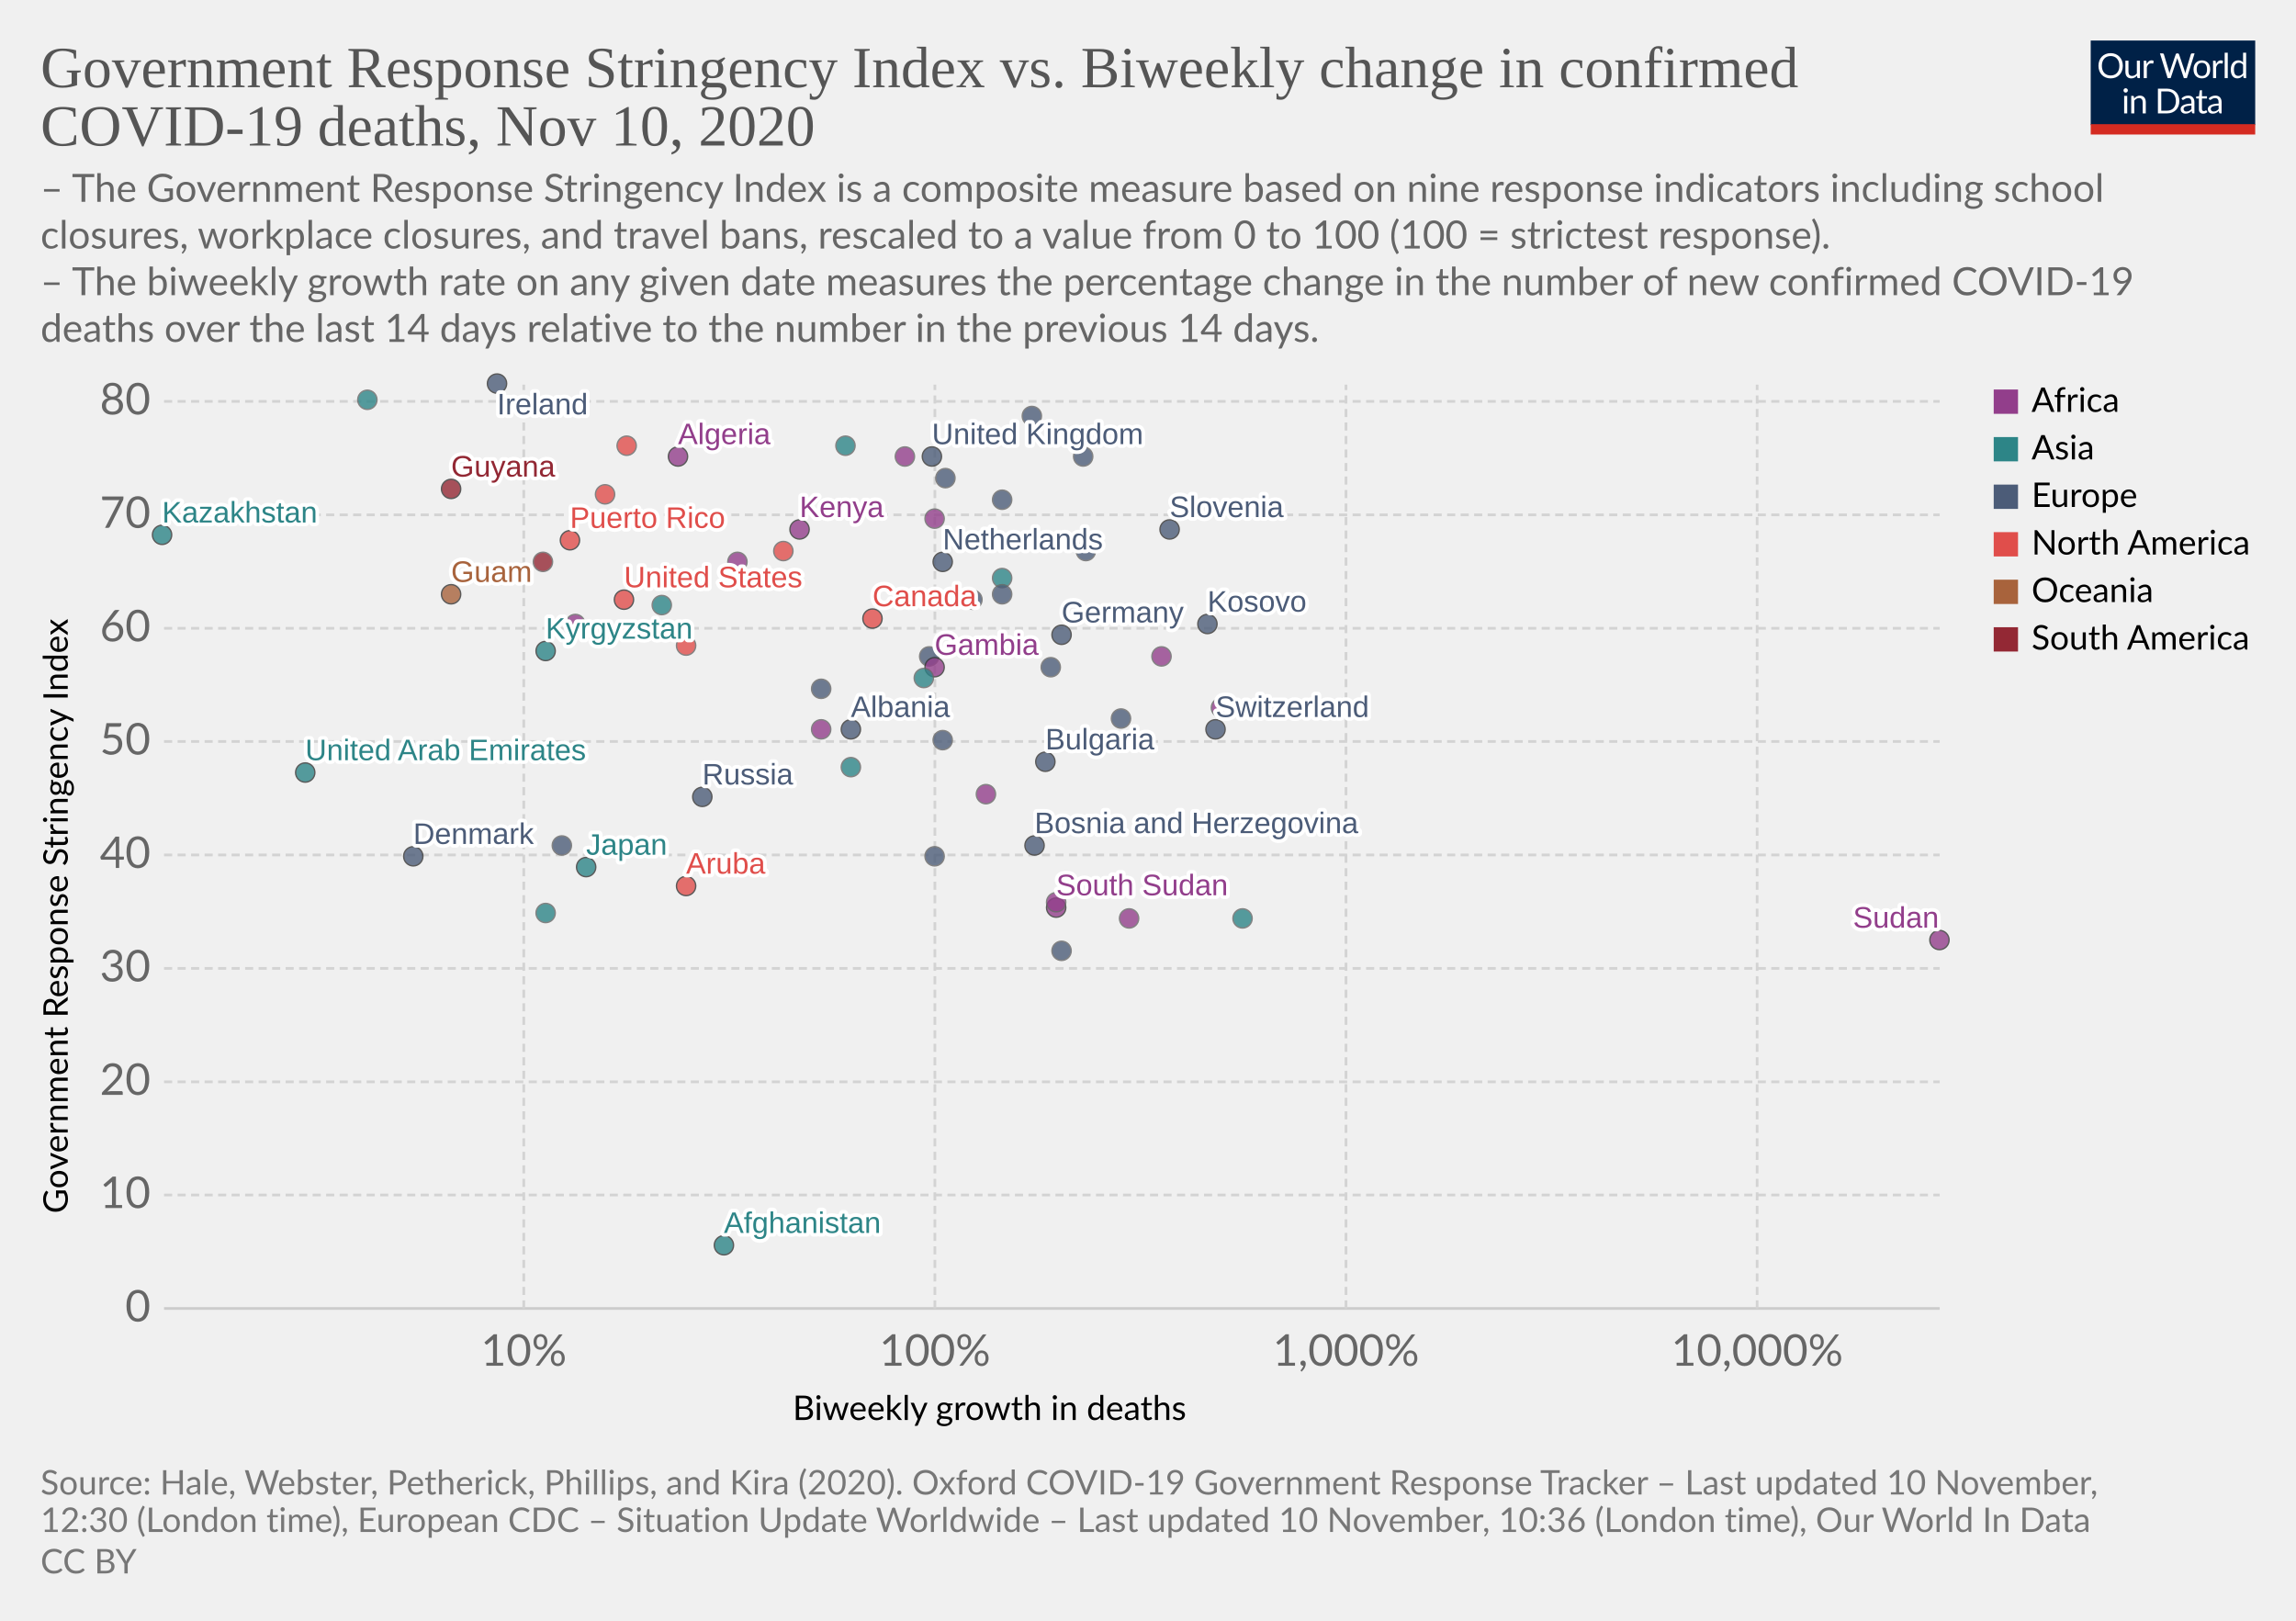
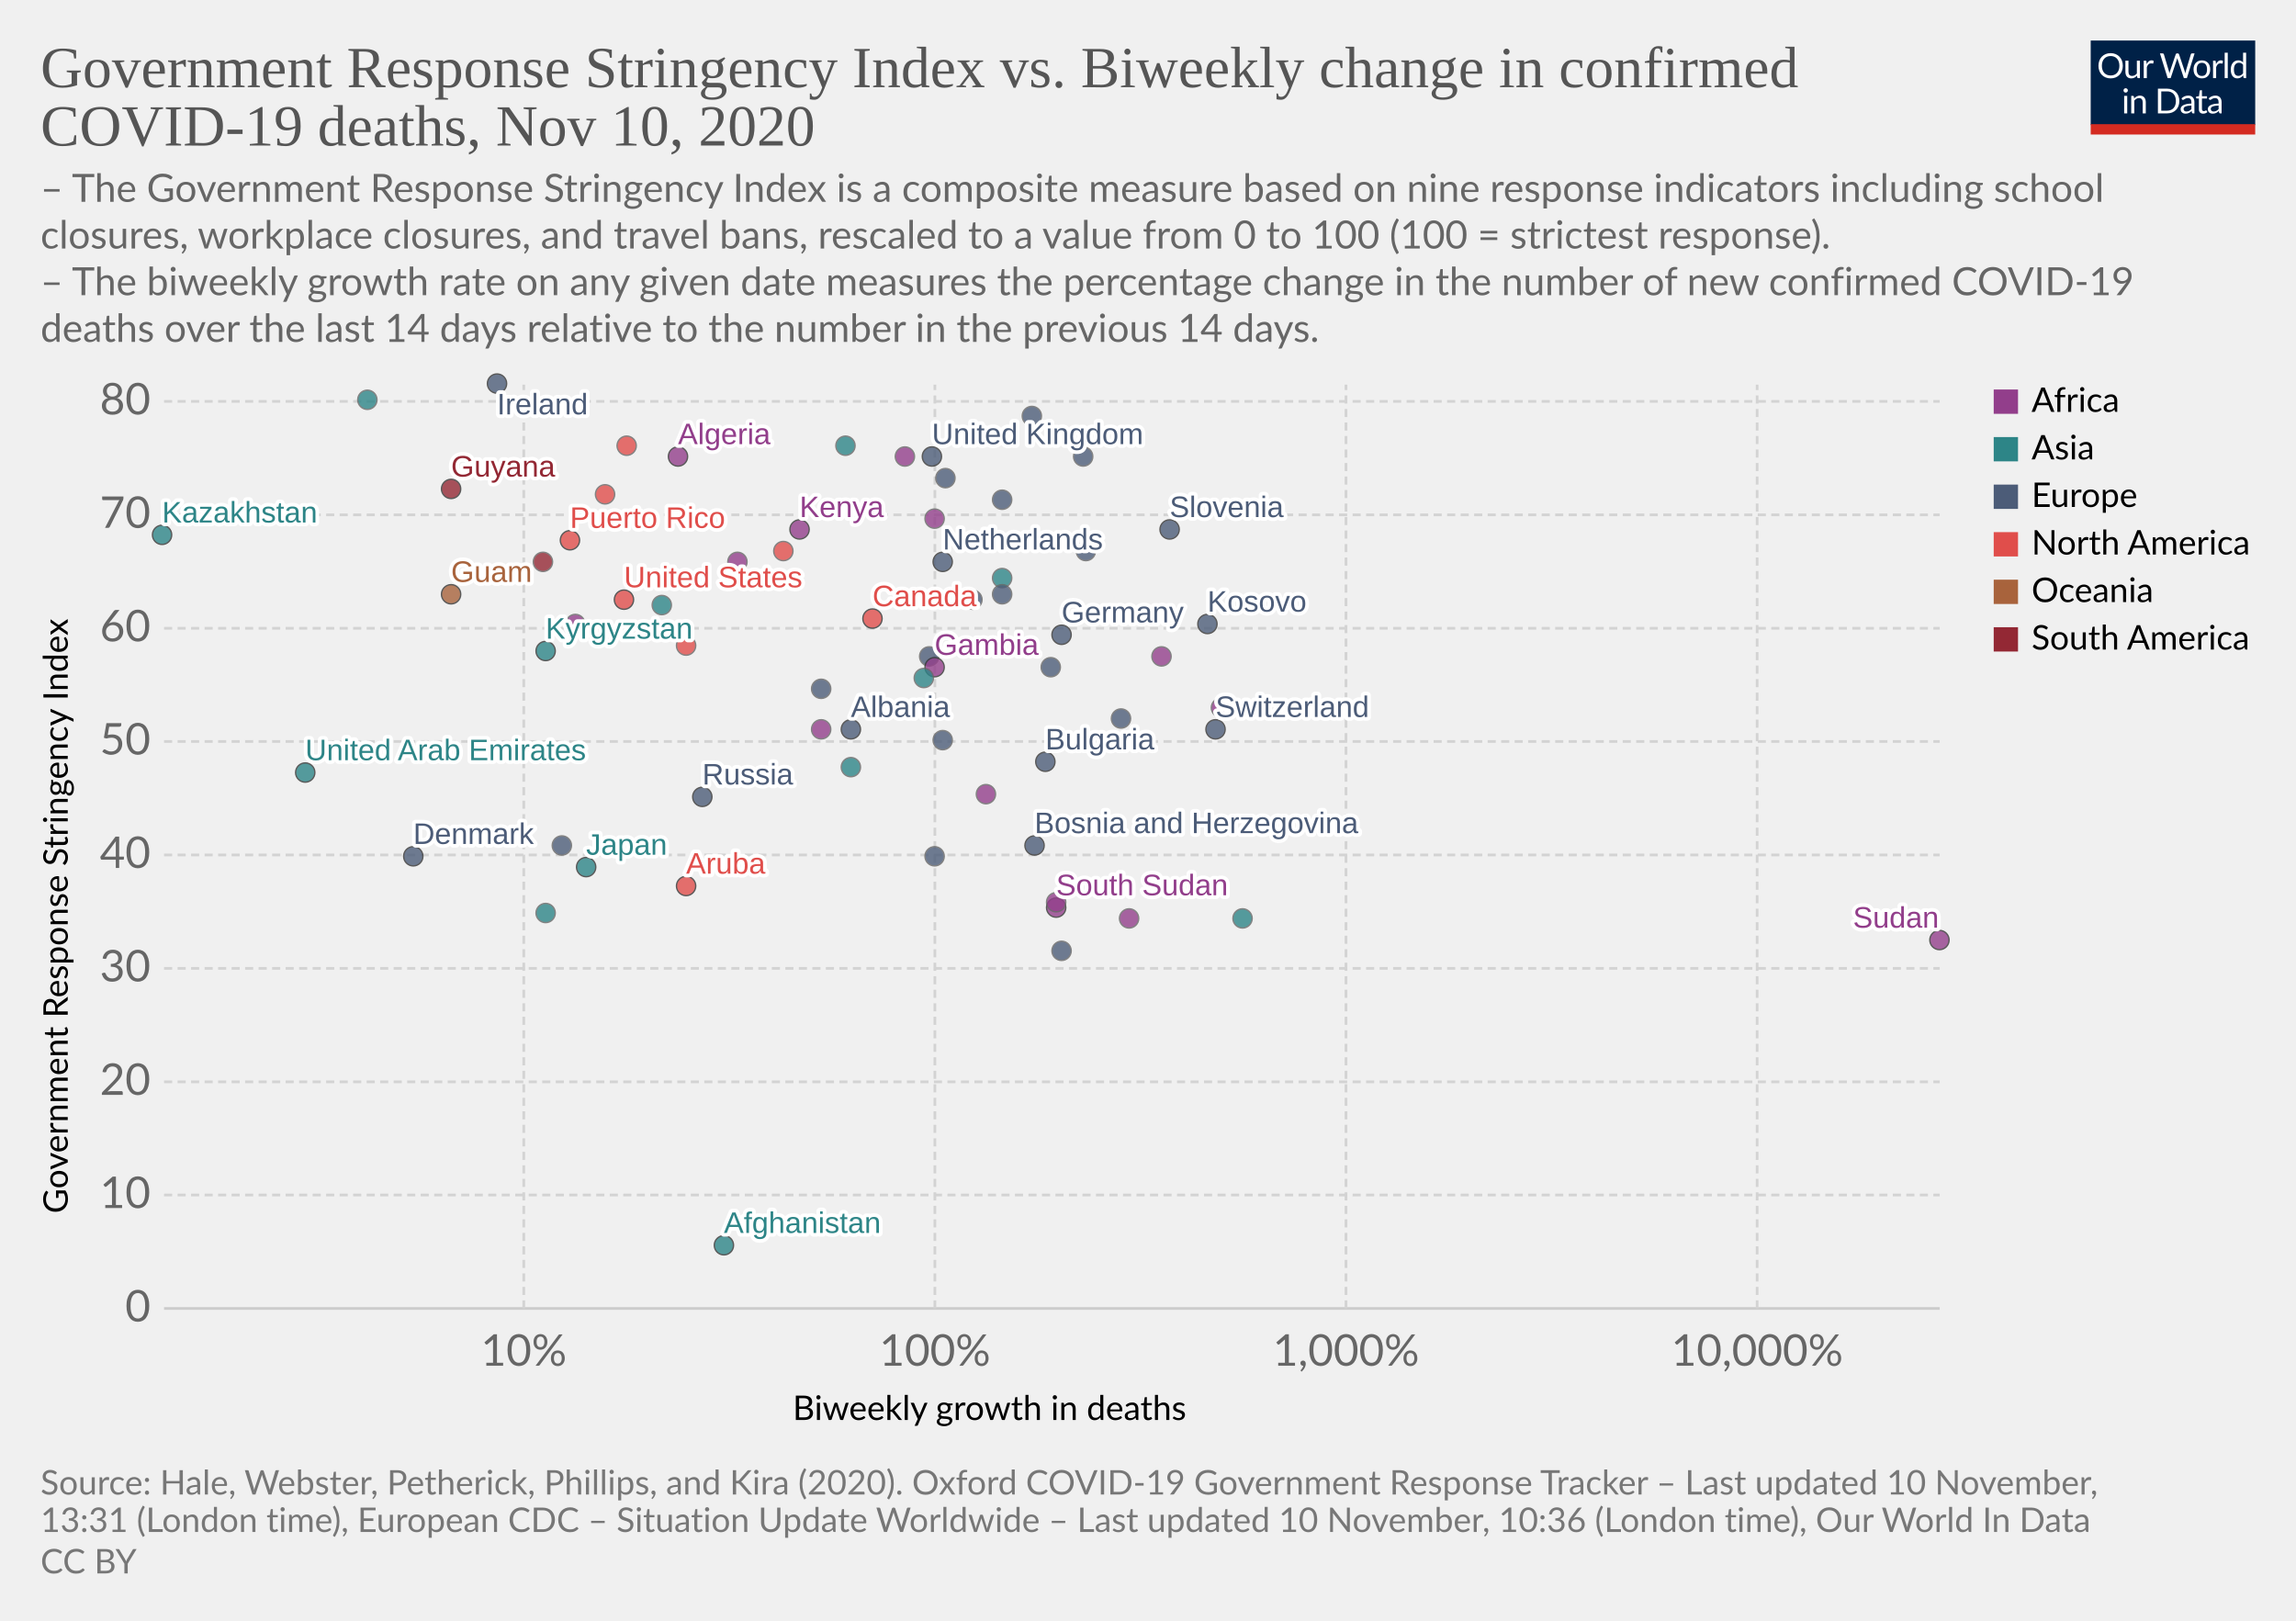
<svg xmlns="http://www.w3.org/2000/svg" version="1.1" style="background-color:#fff;-webkit-font-smoothing:antialiased" width="850" height="600" viewBox="0 0 850 600" font-family="Lato,'Helvetica Neue',Helvetica,Arial,sans-serif" font-size="18" text-rendering="optimizeLegibility">
  <g class="HeaderView">
    <g transform="matrix(.29 0 0 .29 774 15)">
      <svg width="210" height="120" viewBox="0 0 210 120" fill="none">
        <g clip-path="url(#clip0)">
          <path d="M0 0h210v107.89H0V0z" fill="#002147" />
          <path d="M40.98 32.25c0 2.36-.38 4.53-1.12 6.51a14.26 14.26 0 01-8.1 8.4c-1.9.78-4.02 1.17-6.34 1.17a16.6 16.6 0 01-6.33-1.17 14.31 14.31 0 01-8.08-8.4 18.29 18.29 0 01-1.12-6.51c0-2.36.38-4.53 1.12-6.5a14.32 14.32 0 018.07-8.44c1.92-.8 4.03-1.19 6.34-1.19 2.32 0 4.43.4 6.34 1.19 1.92.8 3.56 1.9 4.93 3.34a14.87 14.87 0 013.17 5.1 18.1 18.1 0 011.12 6.5zm-4.38 0c0-1.94-.26-3.68-.8-5.22a10.91 10.91 0 00-2.24-3.89 9.68 9.68 0 00-3.52-2.46 11.95 11.95 0 00-4.62-.86c-1.68 0-3.21.28-4.6.86a9.88 9.88 0 00-3.54 2.46 10.91 10.91 0 00-2.24 3.9c-.53 1.53-.8 3.27-.8 5.2 0 1.94.27 3.68.8 5.22a11.17 11.17 0 002.24 3.9 10.01 10.01 0 003.55 2.44c1.38.56 2.9.83 4.6.83 1.7 0 3.24-.27 4.61-.83a9.8 9.8 0 003.52-2.44 11.17 11.17 0 002.25-3.9c.53-1.54.8-3.28.8-5.21zm26.22-6.54V48H60.5c-.56 0-.9-.27-1.05-.81l-.31-2.4a12.45 12.45 0 01-3.26 2.6c-1.2.64-2.58.96-4.13.96-1.22 0-2.3-.2-3.24-.6a6.52 6.52 0 01-2.33-1.7 7.37 7.37 0 01-1.43-2.67c-.3-1.04-.46-2.2-.46-3.45V25.7h3.91v14.22c0 1.68.38 2.99 1.15 3.91.77.93 1.96 1.39 3.54 1.39 1.16 0 2.24-.27 3.23-.82a10.42 10.42 0 002.8-2.28V25.7h3.91zm8.61 4.47a9.94 9.94 0 012.6-3.56 5.64 5.64 0 013.76-1.3c.47 0 .92.05 1.34.15.44.1.83.27 1.17.49l-.3 2.92c-.09.37-.3.55-.66.55-.2 0-.5-.04-.9-.13a6.21 6.21 0 00-3.24.18c-.54.2-1.03.5-1.47.92-.42.4-.81.9-1.17 1.5-.33.58-.64 1.26-.92 2.02V48H67.7V25.71h2.25c.42 0 .72.08.88.25.16.16.27.44.33.83l.26 3.39zm61.16-13.7L122.75 48h-3.82l-7.99-24.05a21.95 21.95 0 01-.42-1.58 38.36 38.36 0 01-.44 1.58L102.05 48h-3.83L88.4 16.47h3.54c.38 0 .7.1.95.29.26.2.43.43.5.73l6.52 21.9c.1.4.2.83.28 1.28.1.46.2.94.29 1.46l.3-1.46c.12-.47.25-.9.38-1.27l7.41-21.91c.1-.25.26-.48.51-.69.27-.22.58-.33.95-.33h1.23c.38 0 .69.1.92.29.24.2.41.43.53.73l7.4 21.9a28.4 28.4 0 01.68 2.62 29.52 29.52 0 01.52-2.61l6.54-21.91c.07-.27.23-.5.48-.7.27-.21.58-.32.95-.32h3.32zm9.35 8.88c1.63 0 3.1.27 4.4.82a9.43 9.43 0 015.46 5.94c.5 1.4.74 2.98.74 4.73 0 1.76-.25 3.34-.74 4.75a9.43 9.43 0 01-5.46 5.92c-1.3.52-2.77.79-4.4.79-1.64 0-3.12-.27-4.44-.8a9.42 9.42 0 01-3.35-2.3c-.92-1-1.63-2.2-2.13-3.61-.49-1.41-.73-3-.73-4.75s.24-3.33.73-4.73c.5-1.43 1.2-2.64 2.13-3.63a9.4 9.4 0 013.35-2.31c1.32-.55 2.8-.82 4.44-.82zm0 19.89c2.2 0 3.84-.73 4.93-2.2 1.08-1.48 1.63-3.54 1.63-6.18 0-2.66-.55-4.72-1.63-6.2-1.09-1.49-2.73-2.23-4.93-2.23-1.12 0-2.09.2-2.93.57a5.7 5.7 0 00-2.06 1.65 7.5 7.5 0 00-1.24 2.67c-.26 1.04-.4 2.22-.4 3.54 0 2.64.55 4.7 1.64 6.18 1.1 1.47 2.76 2.2 4.99 2.2zm17.97-15.07a9.94 9.94 0 012.6-3.56 5.64 5.64 0 013.76-1.3c.47 0 .91.05 1.34.15.44.1.83.27 1.16.49l-.28 2.92c-.09.37-.31.55-.66.55-.2 0-.5-.04-.9-.13a6.2 6.2 0 00-3.24.18c-.54.2-1.03.5-1.47.92-.43.4-.82.9-1.17 1.5a13.1 13.1 0 00-.92 2.02V48h-3.94V25.71h2.24c.43 0 .72.08.88.25.17.16.28.44.33.83l.27 3.39zm15.04-14.59V48h-3.92V15.6h3.92zm19.55 15.43a6.22 6.22 0 00-2.38-2.05 6.7 6.7 0 00-2.86-.6c-2.07 0-3.66.75-4.77 2.23-1.12 1.48-1.68 3.6-1.68 6.33 0 1.46.13 2.7.38 3.74a7.29 7.29 0 001.1 2.56 4.35 4.35 0 001.78 1.45c.7.3 1.5.46 2.4.46 1.29 0 2.41-.3 3.36-.88a9.6 9.6 0 002.67-2.49V31.02zm3.91-15.43V48h-2.33c-.56 0-.9-.27-1.06-.81l-.35-2.71a12.13 12.13 0 01-3.25 2.77 8.28 8.28 0 01-4.23 1.06 7.31 7.31 0 01-6.14-2.9c-.73-.96-1.3-2.15-1.69-3.57a18.35 18.35 0 01.07-9.48 11.29 11.29 0 011.89-3.7 8.7 8.7 0 017.06-3.34 7.96 7.96 0 016.12 2.62V15.59h3.91zM46.61 70.71V93H42.7V70.71h3.91zm.84-7c0 .39-.08.75-.24 1.09a2.81 2.81 0 01-1.52 1.47 2.67 2.67 0 01-2.16 0 2.9 2.9 0 01-1.45-1.47 2.67 2.67 0 010-2.16c.15-.35.35-.65.6-.9.25-.27.53-.47.85-.62a2.67 2.67 0 012.16 0c.35.15.65.35.9.62.27.25.47.55.62.9.16.34.24.7.24 1.08zm7.97 10.24c.49-.54 1-1.04 1.54-1.48a9.85 9.85 0 013.66-1.84 8.96 8.96 0 015.43.35c.94.4 1.72.97 2.33 1.71a7.36 7.36 0 011.43 2.67c.32 1.04.49 2.19.49 3.45V93h-3.94V78.81c0-1.69-.4-3-1.17-3.92-.76-.93-1.93-1.4-3.5-1.4a6.6 6.6 0 00-3.25.83c-1 .56-1.92 1.31-2.77 2.27V93h-3.94V70.71h2.35c.56 0 .9.28 1.04.82l.3 2.42zm57.7 3.3c0 2.36-.37 4.5-1.11 6.44a14.3 14.3 0 01-3.17 4.98 14.1 14.1 0 01-4.93 3.2c-1.9.76-4.02 1.13-6.33 1.13H85.8V61.47h11.77c2.31 0 4.42.39 6.33 1.15a13.8 13.8 0 018.1 8.18 17.75 17.75 0 011.12 6.45zm-4.37 0c0-1.94-.26-3.67-.8-5.2a10.94 10.94 0 00-2.23-3.87 9.57 9.57 0 00-3.53-2.42 12.23 12.23 0 00-4.61-.83h-7.5v24.62h7.5c1.7 0 3.24-.28 4.61-.84a9.7 9.7 0 003.53-2.4 10.94 10.94 0 002.24-3.87c.53-1.53.8-3.26.8-5.2zm19.8 5.72c-1.8.06-3.34.2-4.62.44-1.26.22-2.3.51-3.1.88-.8.36-1.37.8-1.74 1.3-.35.5-.53 1.05-.53 1.67 0 .58.1 1.1.3 1.52a3 3 0 00.76 1.05c.34.27.73.46 1.17.6.45.11.94.17 1.45.17a7.28 7.28 0 003.5-.81 11.95 11.95 0 002.82-2.2v-4.62zm-12.65-9.11a12.73 12.73 0 013.98-2.66c1.43-.59 3-.88 4.73-.88 1.25 0 2.36.2 3.33.61a6.81 6.81 0 013.94 4.38c.33 1.04.5 2.19.5 3.43V93h-1.74a1.8 1.8 0 01-.88-.18c-.2-.13-.36-.38-.48-.74l-.44-2.12c-.59.55-1.16 1.03-1.72 1.46a9.48 9.48 0 01-3.74 1.7c-.69.15-1.46.23-2.3.23-.87 0-1.69-.12-2.45-.35a5.34 5.34 0 01-3.34-2.93 6.64 6.64 0 01-.49-2.64c0-.88.25-1.72.73-2.53a6.33 6.33 0 012.35-2.17c1.09-.63 2.5-1.15 4.25-1.54 1.75-.41 3.89-.65 6.42-.7v-1.75c0-1.73-.37-3.03-1.12-3.91-.75-.9-1.84-1.34-3.28-1.34-.97 0-1.78.12-2.44.37-.64.23-1.2.5-1.7.81l-1.23.82c-.33.23-.67.35-1 .35-.27 0-.5-.07-.69-.2a2.1 2.1 0 01-.48-.53l-.7-1.25zm27.67 19.5c-1.76 0-3.12-.5-4.07-1.48-.94-.98-1.41-2.4-1.41-4.25V74h-2.68a.9.9 0 01-.6-.2c-.16-.14-.24-.36-.24-.66v-1.56l3.65-.46.9-6.89a.9.9 0 01.29-.52.88.88 0 01.62-.22H142v7.67h6.44V74H142v13.38c0 .94.22 1.63.68 2.09.45.45 1.04.68 1.76.68a3.21 3.21 0 001.85-.53l.55-.35c.16-.12.3-.18.41-.18.2 0 .4.13.55.38l1.15 1.87a7.45 7.45 0 01-2.44 1.5c-.96.35-1.94.52-2.95.52zm19.68-10.4c-1.8.07-3.34.21-4.62.45-1.26.22-2.3.51-3.1.88-.8.36-1.37.8-1.74 1.3-.35.5-.53 1.05-.53 1.67 0 .58.1 1.1.3 1.52.18.42.44.77.76 1.05.34.27.73.46 1.17.6.45.11.94.17 1.45.17a7.3 7.3 0 003.5-.81 12.04 12.04 0 002.82-2.2v-4.62zm-12.65-9.1a12.72 12.72 0 013.99-2.66c1.42-.59 3-.88 4.72-.88 1.25 0 2.36.2 3.33.61a6.81 6.81 0 013.94 4.38c.33 1.04.5 2.19.5 3.43V93h-1.74a1.8 1.8 0 01-.88-.18c-.2-.13-.36-.38-.48-.74l-.44-2.12c-.59.55-1.16 1.03-1.72 1.46a9.48 9.48 0 01-3.74 1.7c-.69.15-1.46.23-2.3.23-.87 0-1.69-.12-2.45-.35a5.33 5.33 0 01-3.34-2.93 6.62 6.62 0 01-.49-2.64c0-.88.25-1.72.73-2.53a6.33 6.33 0 012.35-2.17c1.09-.63 2.5-1.15 4.25-1.54a31.2 31.2 0 016.42-.7v-1.75c0-1.73-.37-3.03-1.12-3.91-.75-.9-1.84-1.34-3.28-1.34-.97 0-1.78.12-2.44.37-.64.23-1.2.5-1.7.81-.46.3-.87.57-1.22.82-.34.23-.68.35-1.02.35-.26 0-.49-.07-.68-.2a1.88 1.88 0 01-.48-.53l-.7-1.25z" fill="#fff" />
          <path fill="#D42B21" d="M0 106.79h210V120H0z" />
        </g>
        <defs>
          <clipPath id="clip0">
            <path fill="#fff" d="M0 0h210v120H0z" />
          </clipPath>
        </defs>
      </svg>
    </g>
    <a href="https://ourworldindata.org/grapher/stringency-index-vs-biweekly-covid-deaths?time=latest" target="_blank" rel="noopener" font-family="&quot;Playfair Display&quot;,Georgia,&quot;Times New Roman&quot;,serif">
      <text font-size="21.6" x="15" y="32.3" fill="#555">
        <tspan x="15" y="32.28">Government Response Stringency Index vs. Biweekly change in confirmed</tspan>
        <tspan x="15" y="53.88">COVID-19 deaths, Nov 10, 2020</tspan>
      </text>
    </a>
    <text font-size="14.4" x="15" y="74.7" fill="#666">
      <tspan x="15" y="74.72">– The Government Response Stringency Index is a composite measure based on nine response indicators including school</tspan>
      <tspan x="15" y="92">closures, workplace closures, and travel bans, rescaled to a value from 0 to 100 (100 = strictest response).</tspan>
      <tspan x="15" y="109.28"> – The biweekly growth rate on any given date measures the percentage change in the number of new confirmed COVID-19</tspan>
      <tspan x="15" y="126.56">deaths over the last 14 days relative to the number in the previous 14 days.</tspan>
    </text>
  </g>
  <g class="ScatterPlot">
    <g class="DualAxisView">
      <g class="HorizontalAxis">
        <text font-size="12.6" x="293.5" y="525.7">
          <tspan x="293.47" y="525.68">Biweekly growth in deaths</tspan>
        </text>
        <text x="193.9" y="505.6" fill="#666" text-anchor="middle" font-size="16.2">10%</text>
        <text x="346.1" y="505.6" fill="#666" text-anchor="middle" font-size="16.2">100%</text>
        <text x="498.3" y="505.6" fill="#666" text-anchor="middle" font-size="16.2">1,000%</text>
        <text x="650.5" y="505.6" fill="#666" text-anchor="middle" font-size="16.2">10,000%</text>
      </g>
      <g class="VerticalAxis">
        <text font-size="12.6" x="-449.2" y="25.1" transform="rotate(-90)">
          <tspan x="-449.2" y="25.08">Government Response Stringency Index</tspan>
        </text>
        <text x="55.74" y="484.4" fill="#666" dominant-baseline="middle" text-anchor="end" font-size="16.2">0</text>
        <text x="55.74" y="442.4" fill="#666" dominant-baseline="middle" text-anchor="end" font-size="16.2">10</text>
        <text x="55.74" y="400.5" fill="#666" dominant-baseline="middle" text-anchor="end" font-size="16.2">20</text>
        <text x="55.74" y="358.5" fill="#666" dominant-baseline="middle" text-anchor="end" font-size="16.2">30</text>
        <text x="55.74" y="316.5" fill="#666" dominant-baseline="middle" text-anchor="end" font-size="16.2">40</text>
        <text x="55.74" y="274.5" fill="#666" dominant-baseline="middle" text-anchor="end" font-size="16.2">50</text>
        <text x="55.74" y="232.6" fill="#666" dominant-baseline="middle" text-anchor="end" font-size="16.2">60</text>
        <text x="55.74" y="190.6" fill="#666" dominant-baseline="middle" text-anchor="end" font-size="16.2">70</text>
        <text x="55.74" y="148.6" fill="#666" dominant-baseline="middle" text-anchor="end" font-size="16.2">80</text>
      </g>
      <g class="AxisGridLines horizontalLines">
        <path stroke="#ccc" d="M60.74 484.4h657.35" />
        <path stroke="#d3d3d3" stroke-dasharray="3,2" d="M60.74 442.4h657.35M60.74 400.5h657.35M60.74 358.5h657.35M60.74 316.5h657.35M60.74 274.5h657.35M60.74 232.6h657.35M60.74 190.6h657.35M60.74 148.6h657.35" />
      </g>
      <g class="AxisGridLines verticalLines" stroke="#d3d3d3" stroke-dasharray="3,2">
        <path d="M193.9 484.4v-342M346.1 484.4v-342M498.3 484.4v-342M650.5 484.4v-342" />
      </g>
    </g>
    <g class="PointsWithLabels clickable" clip-path="url(#a)" font-family="Arial, sans-serif">
      <path fill="rgba(255,255,255,0)" d="M60.74 142.4h657.35v342H60.74z" />
      <defs>
        <clipPath id="a">
          <path d="M50.74 132.4h677.35v362H50.74z" />
        </clipPath>
      </defs>
      <g class="key-United-Kingdom_0">
        <circle cx="345" cy="169" r="3.57" fill="#4C5C78" opacity=".8" stroke="#333" stroke-width=".5" />
      </g>
      <g class="key-Ireland_0">
        <circle cx="184" cy="142" r="3.57" fill="#4C5C78" opacity=".8" stroke="#333" stroke-width=".5" />
      </g>
      <g class="key-France_0">
        <circle cx="382" cy="154" r="3.57" fill="#4C5C78" opacity=".8" stroke="#666" stroke-width=".5" />
      </g>
      <g class="key-Netherlands_0">
        <circle cx="349" cy="208" r="3.57" fill="#4C5C78" opacity=".8" stroke="#333" stroke-width=".5" />
      </g>
      <g class="key-Germany_0">
        <circle cx="393" cy="235" r="3.57" fill="#4C5C78" opacity=".8" stroke="#333" stroke-width=".5" />
      </g>
      <g class="key-Switzerland_0">
        <circle cx="450" cy="270" r="3.57" fill="#4C5C78" opacity=".8" stroke="#333" stroke-width=".5" />
      </g>
      <g class="key-Italy_0">
        <circle cx="402" cy="204" r="3.57" fill="#4C5C78" opacity=".8" stroke="#666" stroke-width=".5" />
      </g>
      <g class="key-Poland_0">
        <circle cx="371" cy="185" r="3.57" fill="#4C5C78" opacity=".8" stroke="#666" stroke-width=".5" />
      </g>
      <g class="key-Russia_0">
        <circle cx="260" cy="295" r="3.57" fill="#4C5C78" opacity=".8" stroke="#333" stroke-width=".5" />
      </g>
      <g class="key-United-States_0">
        <circle cx="231" cy="222" r="3.57" fill="#E04E4B" opacity=".8" stroke="#333" stroke-width=".5" />
      </g>
      <g class="key-Japan_0">
        <circle cx="217" cy="321" r="3.57" fill="#2D8587" opacity=".8" stroke="#333" stroke-width=".5" />
      </g>
      <g class="key-Afghanistan_0">
        <circle cx="268" cy="461" r="3.57" fill="#2D8587" opacity=".8" stroke="#333" stroke-width=".5" />
      </g>
      <g class="key-Albania_0">
        <circle cx="315" cy="270" r="3.57" fill="#4C5C78" opacity=".8" stroke="#333" stroke-width=".5" />
      </g>
      <g class="key-Algeria_0">
        <circle cx="251" cy="169" r="3.57" fill="#923E8B" opacity=".8" stroke="#333" stroke-width=".5" />
      </g>
      <g class="key-Austria_0">
        <circle cx="401" cy="169" r="3.57" fill="#4C5C78" opacity=".8" stroke="#666" stroke-width=".5" />
      </g>
      <g class="key-Azerbaijan_0">
        <circle cx="371" cy="214" r="3.57" fill="#2D8587" opacity=".8" stroke="#666" stroke-width=".5" />
      </g>
      <g class="key-Luxembourg_0">
        <circle cx="389" cy="247" r="3.57" fill="#4C5C78" opacity=".8" stroke="#666" stroke-width=".5" />
      </g>
      <g class="key-Aruba_0">
        <circle cx="254" cy="328" r="3.57" fill="#E04E4B" opacity=".8" stroke="#333" stroke-width=".5" />
      </g>
      <g class="key-Guam_0">
        <circle cx="167" cy="220" r="3.57" fill="#A8633C" opacity=".8" stroke="#333" stroke-width=".5" />
      </g>
      <g class="key-South-Sudan_0">
        <circle cx="391" cy="336" r="3.57" fill="#923E8B" opacity=".8" stroke="#333" stroke-width=".5" />
      </g>
      <g class="key-Kosovo_0">
        <circle cx="447" cy="231" r="3.57" fill="#4C5C78" opacity=".8" stroke="#333" stroke-width=".5" />
      </g>
      <g class="key-Mexico_0">
        <circle cx="224" cy="183" r="3.57" fill="#E04E4B" opacity=".8" stroke="#666" stroke-width=".5" />
      </g>
      <g class="key-Mali_0">
        <circle cx="418" cy="340" r="3.57" fill="#923E8B" opacity=".8" stroke="#666" stroke-width=".5" />
      </g>
      <g class="key-Lithuania_0">
        <circle cx="360" cy="222" r="3.57" fill="#4C5C78" opacity=".8" stroke="#666" stroke-width=".5" />
      </g>
      <g class="key-Latvia_0">
        <circle cx="349" cy="274" r="3.57" fill="#4C5C78" opacity=".8" stroke="#666" stroke-width=".5" />
      </g>
      <g class="key-Kyrgyzstan_0">
        <circle cx="202" cy="241" r="3.57" fill="#2D8587" opacity=".8" stroke="#333" stroke-width=".5" />
      </g>
      <g class="key-Kenya_0">
        <circle cx="296" cy="196" r="3.57" fill="#923E8B" opacity=".8" stroke="#333" stroke-width=".5" />
      </g>
      <g class="key-Jordan_0">
        <circle cx="313" cy="165" r="3.57" fill="#2D8587" opacity=".8" stroke="#666" stroke-width=".5" />
      </g>
      <g class="key-Kazakhstan_0">
        <circle cx="60" cy="198" r="3.57" fill="#2D8587" opacity=".8" stroke="#333" stroke-width=".5" />
      </g>
      <g class="key-Bangladesh_0">
        <circle cx="136" cy="148" r="3.57" fill="#2D8587" opacity=".8" stroke="#666" stroke-width=".5" />
      </g>
      <g class="key-Belize_0">
        <circle cx="290" cy="204" r="3.57" fill="#E04E4B" opacity=".8" stroke="#666" stroke-width=".5" />
      </g>
      <g class="key-Bosnia-and-Herzegovina_0">
        <circle cx="383" cy="313" r="3.57" fill="#4C5C78" opacity=".8" stroke="#333" stroke-width=".5" />
      </g>
      <g class="key-Botswana_0">
        <circle cx="452" cy="262" r="3.57" fill="#923E8B" opacity=".8" stroke="#666" stroke-width=".5" />
      </g>
      <g class="key-Bulgaria_0">
        <circle cx="387" cy="282" r="3.57" fill="#4C5C78" opacity=".8" stroke="#333" stroke-width=".5" />
      </g>
      <g class="key-Cameroon_0">
        <circle cx="365" cy="294" r="3.57" fill="#923E8B" opacity=".8" stroke="#666" stroke-width=".5" />
      </g>
      <g class="key-Canada_0">
        <circle cx="323" cy="229" r="3.57" fill="#E04E4B" opacity=".8" stroke="#333" stroke-width=".5" />
      </g>
      <g class="key-Serbia_0">
        <circle cx="415" cy="266" r="3.57" fill="#4C5C78" opacity=".8" stroke="#666" stroke-width=".5" />
      </g>
      <g class="key-Rwanda_0">
        <circle cx="346" cy="192" r="3.57" fill="#923E8B" opacity=".8" stroke="#666" stroke-width=".5" />
      </g>
      <g class="key-Romania_0">
        <circle cx="304" cy="255" r="3.57" fill="#4C5C78" opacity=".8" stroke="#666" stroke-width=".5" />
      </g>
      <g class="key-Puerto-Rico_0">
        <circle cx="211" cy="200" r="3.57" fill="#E04E4B" opacity=".8" stroke="#333" stroke-width=".5" />
      </g>
      <g class="key-Portugal_0">
        <circle cx="371" cy="220" r="3.57" fill="#4C5C78" opacity=".8" stroke="#666" stroke-width=".5" />
      </g>
      <g class="key-Panama_0">
        <circle cx="254" cy="239" r="3.57" fill="#E04E4B" opacity=".8" stroke="#666" stroke-width=".5" />
      </g>
      <g class="key-Pakistan_0">
        <circle cx="315" cy="284" r="3.57" fill="#2D8587" opacity=".8" stroke="#666" stroke-width=".5" />
      </g>
      <g class="key-Norway_0">
        <circle cx="346" cy="317" r="3.57" fill="#4C5C78" opacity=".8" stroke="#666" stroke-width=".5" />
      </g>
      <g class="key-Nigeria_0">
        <circle cx="304" cy="270" r="3.57" fill="#923E8B" opacity=".8" stroke="#666" stroke-width=".5" />
      </g>
      <g class="key-Nepal_0">
        <circle cx="245" cy="224" r="3.57" fill="#2D8587" opacity=".8" stroke="#666" stroke-width=".5" />
      </g>
      <g class="key-Morocco_0">
        <circle cx="273" cy="208" r="3.57" fill="#923E8B" opacity=".8" stroke="#666" stroke-width=".5" />
      </g>
      <g class="key-Denmark_0">
        <circle cx="153" cy="317" r="3.57" fill="#4C5C78" opacity=".8" stroke="#333" stroke-width=".5" />
      </g>
      <g class="key-Czech-Republic_0">
        <circle cx="350" cy="177" r="3.57" fill="#4C5C78" opacity=".8" stroke="#666" stroke-width=".5" />
      </g>
      <g class="key-Croatia_0">
        <circle cx="393" cy="352" r="3.57" fill="#4C5C78" opacity=".8" stroke="#666" stroke-width=".5" />
      </g>
      <g class="key-Colombia_0">
        <circle cx="201" cy="208" r="3.57" fill="#932834" opacity=".8" stroke="#666" stroke-width=".5" />
      </g>
      <g class="key-Egypt_0">
        <circle cx="213" cy="231" r="3.57" fill="#923E8B" opacity=".8" stroke="#666" stroke-width=".5" />
      </g>
      <g class="key-Uganda_0">
        <circle cx="430" cy="243" r="3.57" fill="#923E8B" opacity=".8" stroke="#666" stroke-width=".5" />
      </g>
      <g class="key-Tunisia_0">
        <circle cx="335" cy="169" r="3.57" fill="#923E8B" opacity=".8" stroke="#666" stroke-width=".5" />
      </g>
      <g class="key-United-Arab-Emirates_0">
        <circle cx="113" cy="286" r="3.57" fill="#2D8587" opacity=".8" stroke="#333" stroke-width=".5" />
      </g>
      <g class="key-Syria_0">
        <circle cx="202" cy="338" r="3.57" fill="#2D8587" opacity=".8" stroke="#666" stroke-width=".5" />
      </g>
      <g class="key-Sudan_0">
        <circle cx="718" cy="348" r="3.57" fill="#923E8B" opacity=".8" stroke="#333" stroke-width=".5" />
      </g>
      <g class="key-Slovenia_0">
        <circle cx="433" cy="196" r="3.57" fill="#4C5C78" opacity=".8" stroke="#333" stroke-width=".5" />
      </g>
      <g class="key-Hungary_0">
        <circle cx="344" cy="243" r="3.57" fill="#4C5C78" opacity=".8" stroke="#666" stroke-width=".5" />
      </g>
      <g class="key-Honduras_0">
        <circle cx="232" cy="165" r="3.57" fill="#E04E4B" opacity=".8" stroke="#666" stroke-width=".5" />
      </g>
      <g class="key-Sri-Lanka_0">
        <circle cx="460" cy="340" r="3.57" fill="#2D8587" opacity=".8" stroke="#666" stroke-width=".5" />
      </g>
      <g class="key-Guyana_0">
        <circle cx="167" cy="181" r="3.57" fill="#932834" opacity=".8" stroke="#333" stroke-width=".5" />
      </g>
      <g class="key-Guinea_0">
        <circle cx="391" cy="334" r="3.57" fill="#923E8B" opacity=".8" stroke="#666" stroke-width=".5" />
      </g>
      <g class="key-Gambia_0">
        <circle cx="346" cy="247" r="3.57" fill="#923E8B" opacity=".8" stroke="#333" stroke-width=".5" />
      </g>
      <g class="key-Georgia_0">
        <circle cx="342" cy="251" r="3.57" fill="#2D8587" opacity=".8" stroke="#666" stroke-width=".5" />
      </g>
      <g class="key-Finland_0">
        <circle cx="208" cy="313" r="3.57" fill="#4C5C78" opacity=".8" stroke="#666" stroke-width=".5" />
      </g>
      <g class="backgroundLabels" fill="#333" font-size="11" font-weight="400">
        <text x="345" y="164.43" fill="#fff" stroke="#fff" stroke-linecap="round" stroke-linejoin="round" stroke-width=".25em">United Kingdom</text>
        <text x="345" y="164.43" fill="#4C5C78">United Kingdom</text>
        <text x="184" y="153.4" fill="#fff" stroke="#fff" stroke-linecap="round" stroke-linejoin="round" stroke-width=".25em">Ireland</text>
        <text x="184" y="153.4" fill="#4C5C78">Ireland</text>
        <text x="349" y="203.43" fill="#fff" stroke="#fff" stroke-linecap="round" stroke-linejoin="round" stroke-width=".25em">Netherlands</text>
        <text x="349" y="203.43" fill="#4C5C78">Netherlands</text>
        <text x="393" y="230.43" fill="#fff" stroke="#fff" stroke-linecap="round" stroke-linejoin="round" stroke-width=".25em">Germany</text>
        <text x="393" y="230.43" fill="#4C5C78">Germany</text>
        <text x="450" y="265.43" fill="#fff" stroke="#fff" stroke-linecap="round" stroke-linejoin="round" stroke-width=".25em">Switzerland</text>
        <text x="450" y="265.43" fill="#4C5C78">Switzerland</text>
        <text x="260" y="290.43" fill="#fff" stroke="#fff" stroke-linecap="round" stroke-linejoin="round" stroke-width=".25em">Russia</text>
        <text x="260" y="290.43" fill="#4C5C78">Russia</text>
        <text x="231" y="217.43" fill="#fff" stroke="#fff" stroke-linecap="round" stroke-linejoin="round" stroke-width=".25em">United States</text>
        <text x="231" y="217.43" fill="#E04E4B">United States</text>
        <text x="217" y="316.43" fill="#fff" stroke="#fff" stroke-linecap="round" stroke-linejoin="round" stroke-width=".25em">Japan</text>
        <text x="217" y="316.43" fill="#2D8587">Japan</text>
        <text x="268" y="456.43" fill="#fff" stroke="#fff" stroke-linecap="round" stroke-linejoin="round" stroke-width=".25em">Afghanistan</text>
        <text x="268" y="456.43" fill="#2D8587">Afghanistan</text>
        <text x="315" y="265.43" fill="#fff" stroke="#fff" stroke-linecap="round" stroke-linejoin="round" stroke-width=".25em">Albania</text>
        <text x="315" y="265.43" fill="#4C5C78">Albania</text>
        <text x="251" y="164.43" fill="#fff" stroke="#fff" stroke-linecap="round" stroke-linejoin="round" stroke-width=".25em">Algeria</text>
        <text x="251" y="164.43" fill="#923E8B">Algeria</text>
        <text x="254" y="323.43" fill="#fff" stroke="#fff" stroke-linecap="round" stroke-linejoin="round" stroke-width=".25em">Aruba</text>
        <text x="254" y="323.43" fill="#E04E4B">Aruba</text>
        <text x="167" y="215.43" fill="#fff" stroke="#fff" stroke-linecap="round" stroke-linejoin="round" stroke-width=".25em">Guam</text>
        <text x="167" y="215.43" fill="#A8633C">Guam</text>
        <text x="391" y="331.43" fill="#fff" stroke="#fff" stroke-linecap="round" stroke-linejoin="round" stroke-width=".25em">South Sudan</text>
        <text x="391" y="331.43" fill="#923E8B">South Sudan</text>
        <text x="447" y="226.43" fill="#fff" stroke="#fff" stroke-linecap="round" stroke-linejoin="round" stroke-width=".25em">Kosovo</text>
        <text x="447" y="226.43" fill="#4C5C78">Kosovo</text>
        <text x="202" y="236.43" fill="#fff" stroke="#fff" stroke-linecap="round" stroke-linejoin="round" stroke-width=".25em">Kyrgyzstan</text>
        <text x="202" y="236.43" fill="#2D8587">Kyrgyzstan</text>
        <text x="296" y="191.43" fill="#fff" stroke="#fff" stroke-linecap="round" stroke-linejoin="round" stroke-width=".25em">Kenya</text>
        <text x="296" y="191.43" fill="#923E8B">Kenya</text>
        <text x="60" y="193.43" fill="#fff" stroke="#fff" stroke-linecap="round" stroke-linejoin="round" stroke-width=".25em">Kazakhstan</text>
        <text x="60" y="193.43" fill="#2D8587">Kazakhstan</text>
        <text x="383" y="308.43" fill="#fff" stroke="#fff" stroke-linecap="round" stroke-linejoin="round" stroke-width=".25em">Bosnia and Herzegovina</text>
        <text x="383" y="308.43" fill="#4C5C78">Bosnia and Herzegovina</text>
        <text x="387" y="277.43" fill="#fff" stroke="#fff" stroke-linecap="round" stroke-linejoin="round" stroke-width=".25em">Bulgaria</text>
        <text x="387" y="277.43" fill="#4C5C78">Bulgaria</text>
        <text x="323" y="224.43" fill="#fff" stroke="#fff" stroke-linecap="round" stroke-linejoin="round" stroke-width=".25em">Canada</text>
        <text x="323" y="224.43" fill="#E04E4B">Canada</text>
        <text x="211" y="195.43" fill="#fff" stroke="#fff" stroke-linecap="round" stroke-linejoin="round" stroke-width=".25em">Puerto Rico</text>
        <text x="211" y="195.43" fill="#E04E4B">Puerto Rico</text>
        <text x="153" y="312.43" fill="#fff" stroke="#fff" stroke-linecap="round" stroke-linejoin="round" stroke-width=".25em">Denmark</text>
        <text x="153" y="312.43" fill="#4C5C78">Denmark</text>
        <text x="113" y="281.43" fill="#fff" stroke="#fff" stroke-linecap="round" stroke-linejoin="round" stroke-width=".25em">United Arab Emirates</text>
        <text x="113" y="281.43" fill="#2D8587">United Arab Emirates</text>
        <text x="685.99" y="343.43" fill="#fff" stroke="#fff" stroke-linecap="round" stroke-linejoin="round" stroke-width=".25em">Sudan</text>
        <text x="685.99" y="343.43" fill="#923E8B">Sudan</text>
        <text x="433" y="191.43" fill="#fff" stroke="#fff" stroke-linecap="round" stroke-linejoin="round" stroke-width=".25em">Slovenia</text>
        <text x="433" y="191.43" fill="#4C5C78">Slovenia</text>
        <text x="167" y="176.43" fill="#fff" stroke="#fff" stroke-linecap="round" stroke-linejoin="round" stroke-width=".25em">Guyana</text>
        <text x="167" y="176.43" fill="#932834">Guyana</text>
        <text x="346" y="242.43" fill="#fff" stroke="#fff" stroke-linecap="round" stroke-linejoin="round" stroke-width=".25em">Gambia</text>
        <text x="346" y="242.43" fill="#923E8B">Gambia</text>
      </g>
    </g>
    <g class="ScatterColorLegend clickable" cursor="pointer">
      <g class="legendMark">
        <path fill="#923E8B" d="M738.09 144.2h9v9h-9z" />
        <text font-size="12.6" x="752.1" y="152.5">
          <tspan x="752.09" y="152.48">Africa</tspan>
        </text>
      </g>
      <g class="legendMark">
        <path fill="#2D8587" d="M738.09 161.8h9v9h-9z" />
        <text font-size="12.6" x="752.1" y="170.1">
          <tspan x="752.09" y="170.08">Asia</tspan>
        </text>
      </g>
      <g class="legendMark">
        <path fill="#4C5C78" d="M738.09 179.4h9v9h-9z" />
        <text font-size="12.6" x="752.1" y="187.7">
          <tspan x="752.09" y="187.68">Europe</tspan>
        </text>
      </g>
      <g class="legendMark">
        <path fill="#E04E4B" d="M738.09 197h9v9h-9z" />
        <text font-size="12.6" x="752.1" y="205.3">
          <tspan x="752.09" y="205.28">North America</tspan>
        </text>
      </g>
      <g class="legendMark">
        <path fill="#A8633C" d="M738.09 214.6h9v9h-9z" />
        <text font-size="12.6" x="752.1" y="222.9">
          <tspan x="752.09" y="222.88">Oceania</tspan>
        </text>
      </g>
      <g class="legendMark">
        <path fill="#932834" d="M738.09 232.2h9v9h-9z" />
        <text font-size="12.6" x="752.1" y="240.5">
          <tspan x="752.09" y="240.48">South America</tspan>
        </text>
      </g>
    </g>
  </g>
  <g class="SourcesFooter" fill="#777">
    <g class="clickable" fill="#777">
      <text font-size="12.6" x="15" y="553.3">
        <tspan x="15" y="553.28">Source: Hale, Webster, Petherick, Phillips, and Kira (2020). Oxford COVID-19 Government Response Tracker – Last updated 10 November,</tspan>
-         <tspan x="15" y="567.14">12:30 (London time), European CDC – Situation Update Worldwide – Last updated 10 November, 10:36 (London time), Our World In Data</tspan>
+         <tspan x="15" y="567.14">13:31 (London time), European CDC – Situation Update Worldwide – Last updated 10 November, 10:36 (London time), Our World In Data</tspan>
      </text>
    </g>
    <text font-size="12.6" x="15" y="582.5">
      <tspan x="15" y="582.48">
        <a class="cclogo" href="http://creativecommons.org/licenses/by/4.0/deed.en_US" target="_blank" fill="#777">CC BY</a>
      </tspan>
    </text>
  </g>
</svg>
